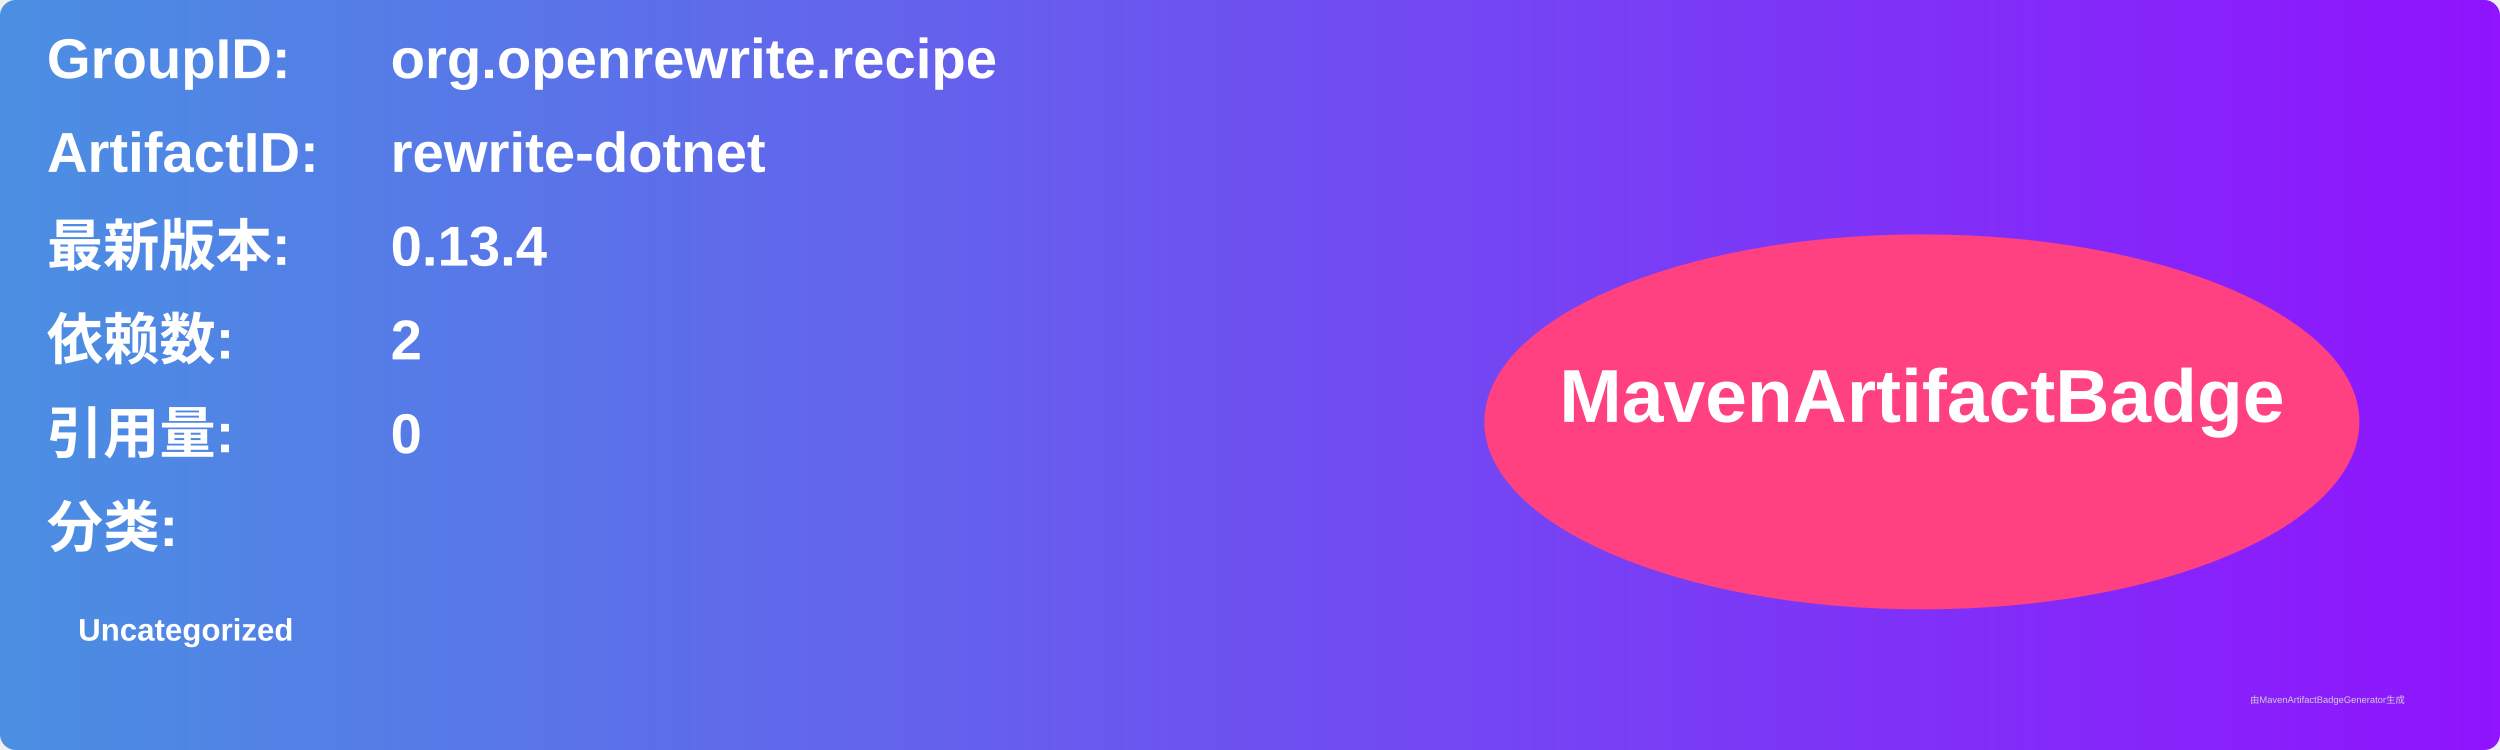
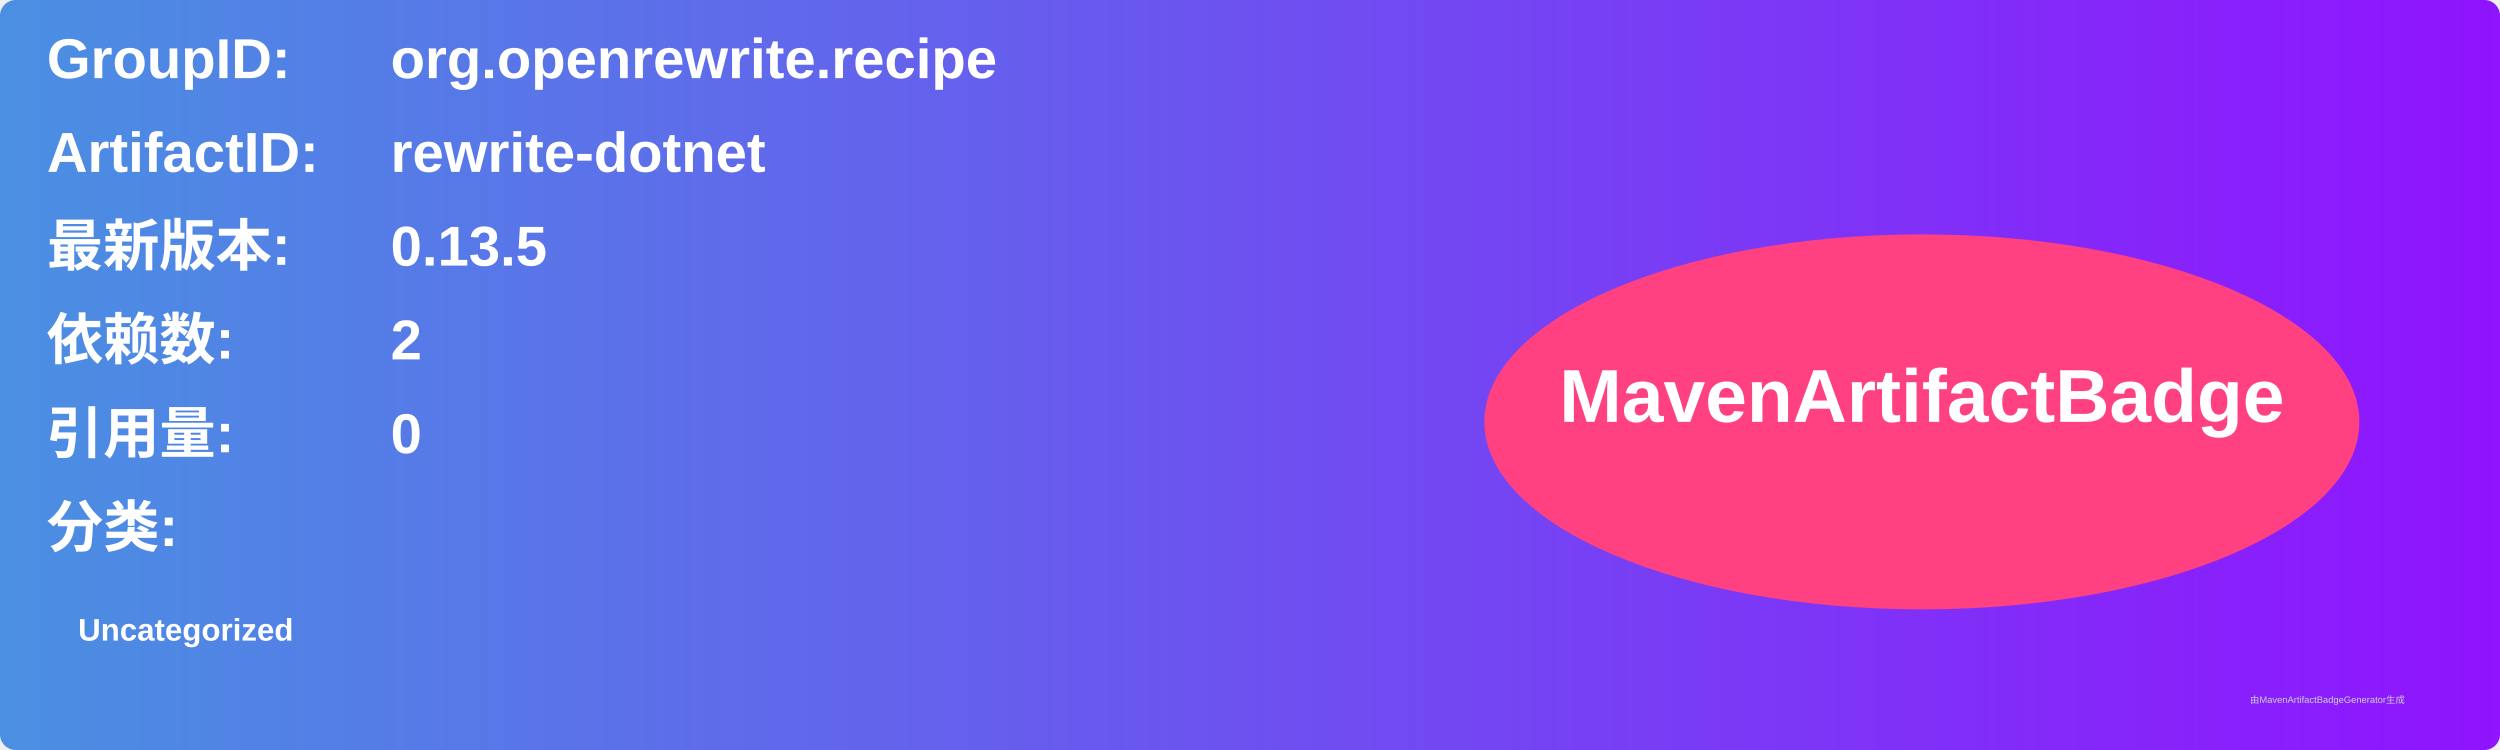
<svg xmlns="http://www.w3.org/2000/svg" width="800" height="240" viewBox="0 0 800 240">
  <linearGradient id="grad" x1="0%" y1="0%" x2="100%" y2="0%">
    <stop offset="0%" stop-color="#4a90e2" />
    <stop offset="100%" stop-color="#9013fe" />
  </linearGradient>
  <rect width="100%" height="100%" rx="5" ry="5" fill="url(#grad)" />
  <g transform="translate(15, 15)">
    <text x="0" y="10" font-family="Arial" font-size="18" fill="white" font-weight="bold" width="260">GroupID:</text>
    <text x="110" y="10" font-family="Arial" font-size="18" fill="white" font-weight="bold" width="460">org.openrewrite.recipe</text>
    <text x="0" y="40" font-family="Arial" font-size="18" fill="white" font-weight="bold" width="260">ArtifactID:</text>
    <text x="110" y="40" font-family="Arial" font-size="18" fill="white" font-weight="bold" width="460">rewrite-dotnet</text>
    <text x="0" y="70" font-family="Arial" font-size="18" fill="white" font-weight="bold">最新版本:</text>
    <text x="110" y="70" font-family="Arial" font-size="18" fill="white" font-weight="bold">
-       <tspan font-weight="bold">0.13.4</tspan>
+       <tspan font-weight="bold">0.13.5</tspan>
    </text>
    <text x="0" y="100" font-family="Arial" font-size="18" fill="white" font-weight="bold">依赖数: </text>
    <text x="110" y="100" font-family="Arial" font-size="18" fill="white">
      <tspan font-weight="bold">2</tspan>
    </text>
    <text x="0" y="130" font-family="Arial" font-size="18" fill="white" font-weight="bold">引用量: </text>
    <text x="110" y="130" font-family="Arial" font-size="18" fill="white">
      <tspan font-weight="bold">0</tspan>
    </text>
    <text x="0" y="160" font-family="Arial" font-size="18" fill="white" font-weight="bold">分类:</text>
    <text x="10" y="190" font-family="Arial" font-size="10" fill="white">
      <tspan font-weight="bold">Uncategorized</tspan>
    </text>
    <ellipse cx="600" cy="120" rx="140" ry="60" fill="#ff4081" />
    <text x="600" y="120" text-anchor="middle" font-family="Arial" font-size="24" fill="white" font-weight="bold">MavenArtifactBadge</text>
  </g>
  <text x="720" y="225" font-family="Arial" font-size="3" fill="#d0d0d0">由MavenArtifactBadgeGenerator生成</text>
</svg>
